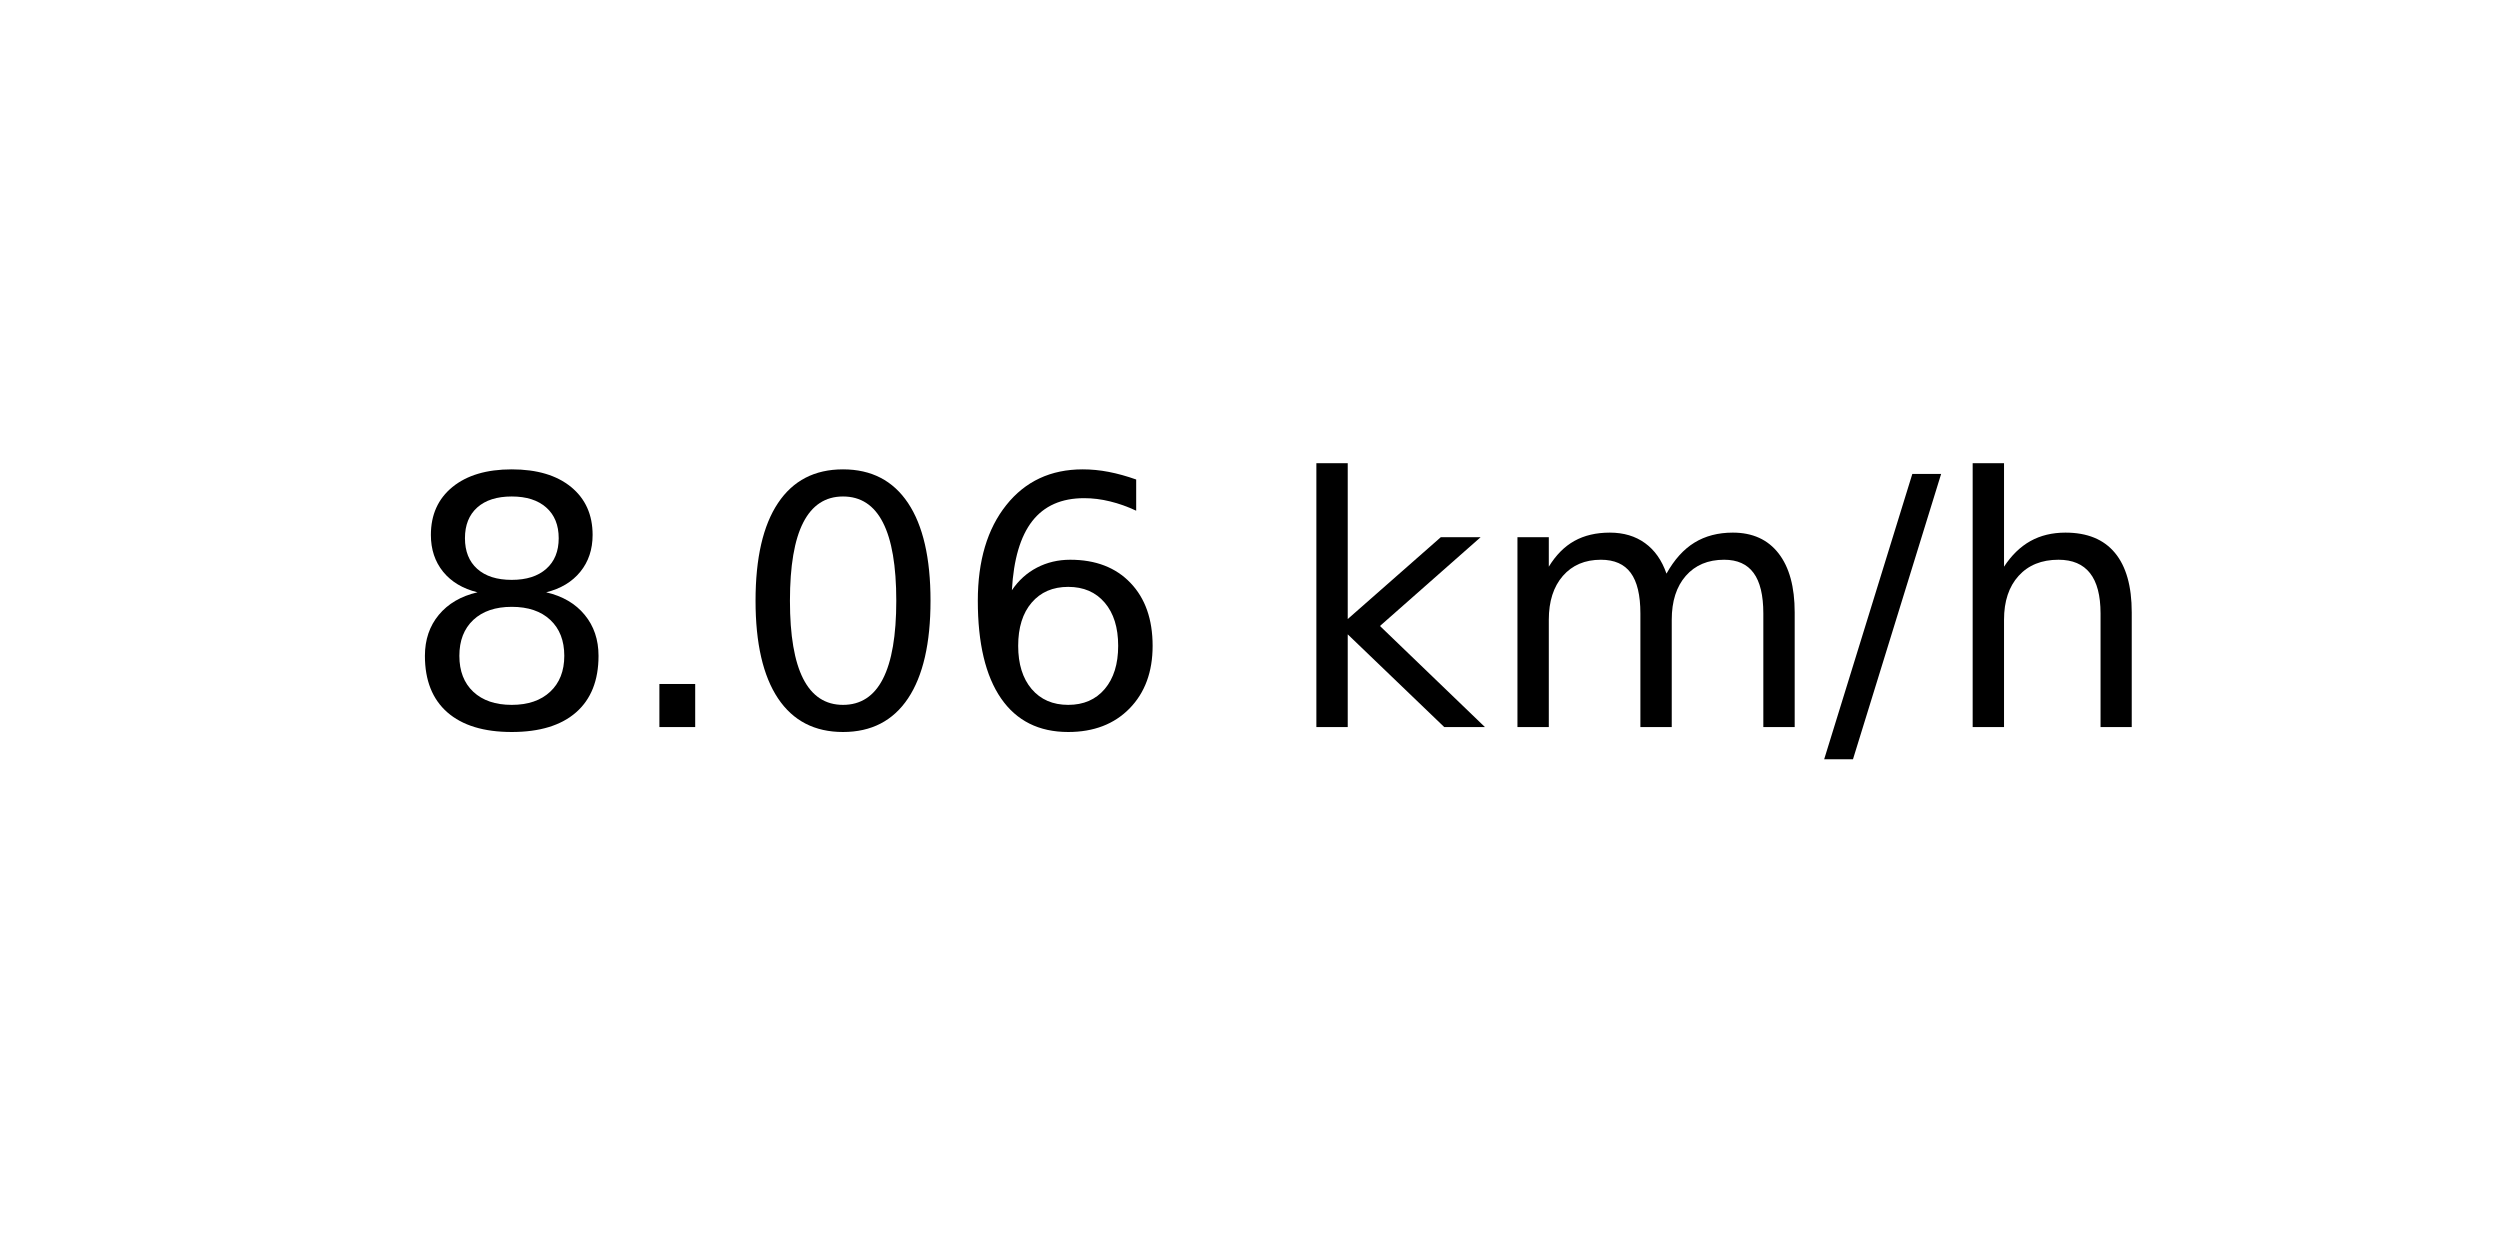
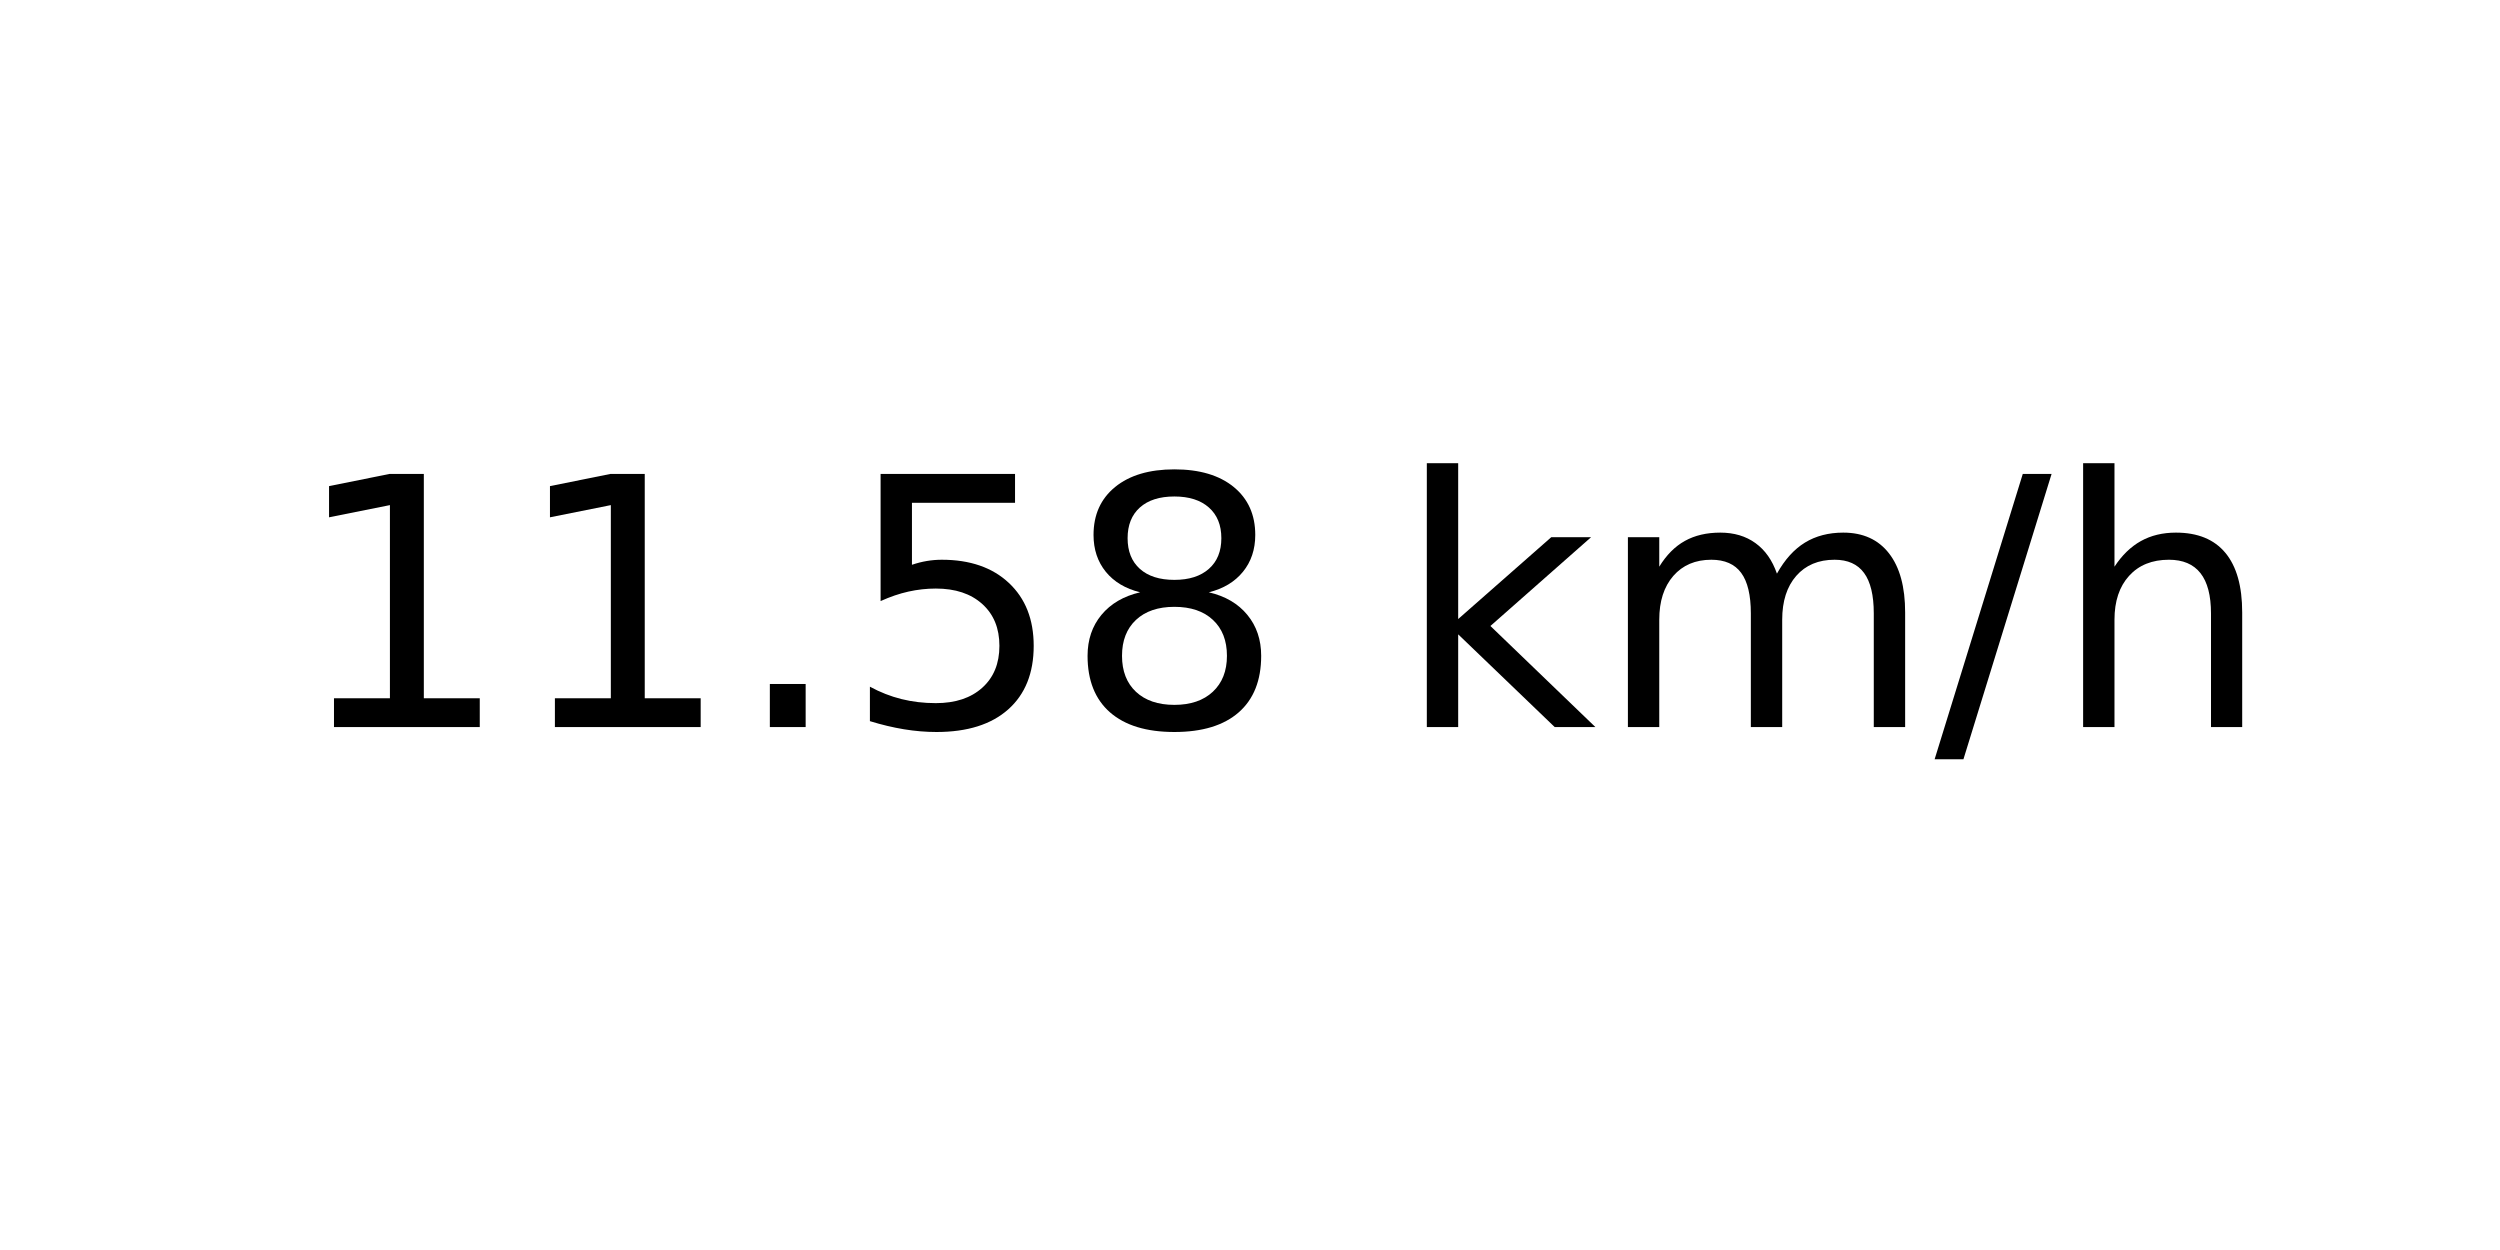
<svg xmlns="http://www.w3.org/2000/svg" xmlns:xlink="http://www.w3.org/1999/xlink" width="72pt" height="36pt" viewBox="0 0 72 36" version="1.1">
  <defs>
    <style type="text/css">*{stroke-linejoin: round; stroke-linecap: butt}</style>
  </defs>
  <g id="figure_1">
    <g id="axes_1">
      <g id="text_1">
-         <g transform="translate(11.55937 20.93937) scale(0.1 -0.1)">
+         <g transform="translate(8.378125 20.93937) scale(0.1 -0.1)">
          <defs>
+             <path id="DejaVuSans-31" d="M 794 531  L 1825 531  L 1825 4091  L 703 3866  L 703 4441  L 1819 4666  L 2450 4666  L 2450 531  L 3481 531  L 3481 0  L 794 0  L 794 531  z " transform="scale(0.015625)" />
+             <path id="DejaVuSans-2e" d="M 684 794  L 1344 794  L 1344 0  L 684 0  L 684 794  z " transform="scale(0.015625)" />
+             <path id="DejaVuSans-35" d="M 691 4666  L 3169 4666  L 3169 4134  L 1269 4134  L 1269 2991  Q 1406 3038 1543 3061  Q 1681 3084 1819 3084  Q 2600 3084 3056 2656  Q 3513 2228 3513 1497  Q 3513 744 3044 326  Q 2575 -91 1722 -91  Q 1428 -91 1123 -41  Q 819 9 494 109  L 494 744  Q 775 591 1075 516  Q 1375 441 1709 441  Q 2250 441 2565 725  Q 2881 1009 2881 1497  Q 2881 1984 2565 2268  Q 2250 2553 1709 2553  Q 1456 2553 1204 2497  Q 953 2441 691 2322  L 691 4666  z " transform="scale(0.015625)" />
            <path id="DejaVuSans-38" d="M 2034 2216  Q 1584 2216 1326 1975  Q 1069 1734 1069 1313  Q 1069 891 1326 650  Q 1584 409 2034 409  Q 2484 409 2743 651  Q 3003 894 3003 1313  Q 3003 1734 2745 1975  Q 2488 2216 2034 2216  z M 1403 2484  Q 997 2584 770 2862  Q 544 3141 544 3541  Q 544 4100 942 4425  Q 1341 4750 2034 4750  Q 2731 4750 3128 4425  Q 3525 4100 3525 3541  Q 3525 3141 3298 2862  Q 3072 2584 2669 2484  Q 3125 2378 3379 2068  Q 3634 1759 3634 1313  Q 3634 634 3220 271  Q 2806 -91 2034 -91  Q 1263 -91 848 271  Q 434 634 434 1313  Q 434 1759 690 2068  Q 947 2378 1403 2484  z M 1172 3481  Q 1172 3119 1398 2916  Q 1625 2713 2034 2713  Q 2441 2713 2670 2916  Q 2900 3119 2900 3481  Q 2900 3844 2670 4047  Q 2441 4250 2034 4250  Q 1625 4250 1398 4047  Q 1172 3844 1172 3481  z " transform="scale(0.015625)" />
-             <path id="DejaVuSans-2e" d="M 684 794  L 1344 794  L 1344 0  L 684 0  L 684 794  z " transform="scale(0.015625)" />
-             <path id="DejaVuSans-30" d="M 2034 4250  Q 1547 4250 1301 3770  Q 1056 3291 1056 2328  Q 1056 1369 1301 889  Q 1547 409 2034 409  Q 2525 409 2770 889  Q 3016 1369 3016 2328  Q 3016 3291 2770 3770  Q 2525 4250 2034 4250  z M 2034 4750  Q 2819 4750 3233 4129  Q 3647 3509 3647 2328  Q 3647 1150 3233 529  Q 2819 -91 2034 -91  Q 1250 -91 836 529  Q 422 1150 422 2328  Q 422 3509 836 4129  Q 1250 4750 2034 4750  z " transform="scale(0.015625)" />
-             <path id="DejaVuSans-36" d="M 2113 2584  Q 1688 2584 1439 2293  Q 1191 2003 1191 1497  Q 1191 994 1439 701  Q 1688 409 2113 409  Q 2538 409 2786 701  Q 3034 994 3034 1497  Q 3034 2003 2786 2293  Q 2538 2584 2113 2584  z M 3366 4563  L 3366 3988  Q 3128 4100 2886 4159  Q 2644 4219 2406 4219  Q 1781 4219 1451 3797  Q 1122 3375 1075 2522  Q 1259 2794 1537 2939  Q 1816 3084 2150 3084  Q 2853 3084 3261 2657  Q 3669 2231 3669 1497  Q 3669 778 3244 343  Q 2819 -91 2113 -91  Q 1303 -91 875 529  Q 447 1150 447 2328  Q 447 3434 972 4092  Q 1497 4750 2381 4750  Q 2619 4750 2861 4703  Q 3103 4656 3366 4563  z " transform="scale(0.015625)" />
            <path id="DejaVuSans-20" transform="scale(0.015625)" />
            <path id="DejaVuSans-6b" d="M 581 4863  L 1159 4863  L 1159 1991  L 2875 3500  L 3609 3500  L 1753 1863  L 3688 0  L 2938 0  L 1159 1709  L 1159 0  L 581 0  L 581 4863  z " transform="scale(0.015625)" />
            <path id="DejaVuSans-6d" d="M 3328 2828  Q 3544 3216 3844 3400  Q 4144 3584 4550 3584  Q 5097 3584 5394 3201  Q 5691 2819 5691 2113  L 5691 0  L 5113 0  L 5113 2094  Q 5113 2597 4934 2840  Q 4756 3084 4391 3084  Q 3944 3084 3684 2787  Q 3425 2491 3425 1978  L 3425 0  L 2847 0  L 2847 2094  Q 2847 2600 2669 2842  Q 2491 3084 2119 3084  Q 1678 3084 1418 2786  Q 1159 2488 1159 1978  L 1159 0  L 581 0  L 581 3500  L 1159 3500  L 1159 2956  Q 1356 3278 1631 3431  Q 1906 3584 2284 3584  Q 2666 3584 2933 3390  Q 3200 3197 3328 2828  z " transform="scale(0.015625)" />
            <path id="DejaVuSans-2f" d="M 1625 4666  L 2156 4666  L 531 -594  L 0 -594  L 1625 4666  z " transform="scale(0.015625)" />
            <path id="DejaVuSans-68" d="M 3513 2113  L 3513 0  L 2938 0  L 2938 2094  Q 2938 2591 2744 2837  Q 2550 3084 2163 3084  Q 1697 3084 1428 2787  Q 1159 2491 1159 1978  L 1159 0  L 581 0  L 581 4863  L 1159 4863  L 1159 2956  Q 1366 3272 1645 3428  Q 1925 3584 2291 3584  Q 2894 3584 3203 3211  Q 3513 2838 3513 2113  z " transform="scale(0.015625)" />
          </defs>
-           <use xlink:href="#DejaVuSans-38" />
-           <use xlink:href="#DejaVuSans-2e" x="63.623" />
-           <use xlink:href="#DejaVuSans-30" x="95.41" />
-           <use xlink:href="#DejaVuSans-36" x="159.033" />
-           <use xlink:href="#DejaVuSans-20" x="222.656" />
-           <use xlink:href="#DejaVuSans-6b" x="254.443" />
-           <use xlink:href="#DejaVuSans-6d" x="312.354" />
-           <use xlink:href="#DejaVuSans-2f" x="409.766" />
-           <use xlink:href="#DejaVuSans-68" x="443.457" />
+           <use xlink:href="#DejaVuSans-31" />
+           <use xlink:href="#DejaVuSans-31" x="63.623" />
+           <use xlink:href="#DejaVuSans-2e" x="127.246" />
+           <use xlink:href="#DejaVuSans-35" x="159.033" />
+           <use xlink:href="#DejaVuSans-38" x="222.656" />
+           <use xlink:href="#DejaVuSans-20" x="286.279" />
+           <use xlink:href="#DejaVuSans-6b" x="318.066" />
+           <use xlink:href="#DejaVuSans-6d" x="375.977" />
+           <use xlink:href="#DejaVuSans-2f" x="473.389" />
+           <use xlink:href="#DejaVuSans-68" x="507.08" />
        </g>
      </g>
    </g>
  </g>
</svg>
